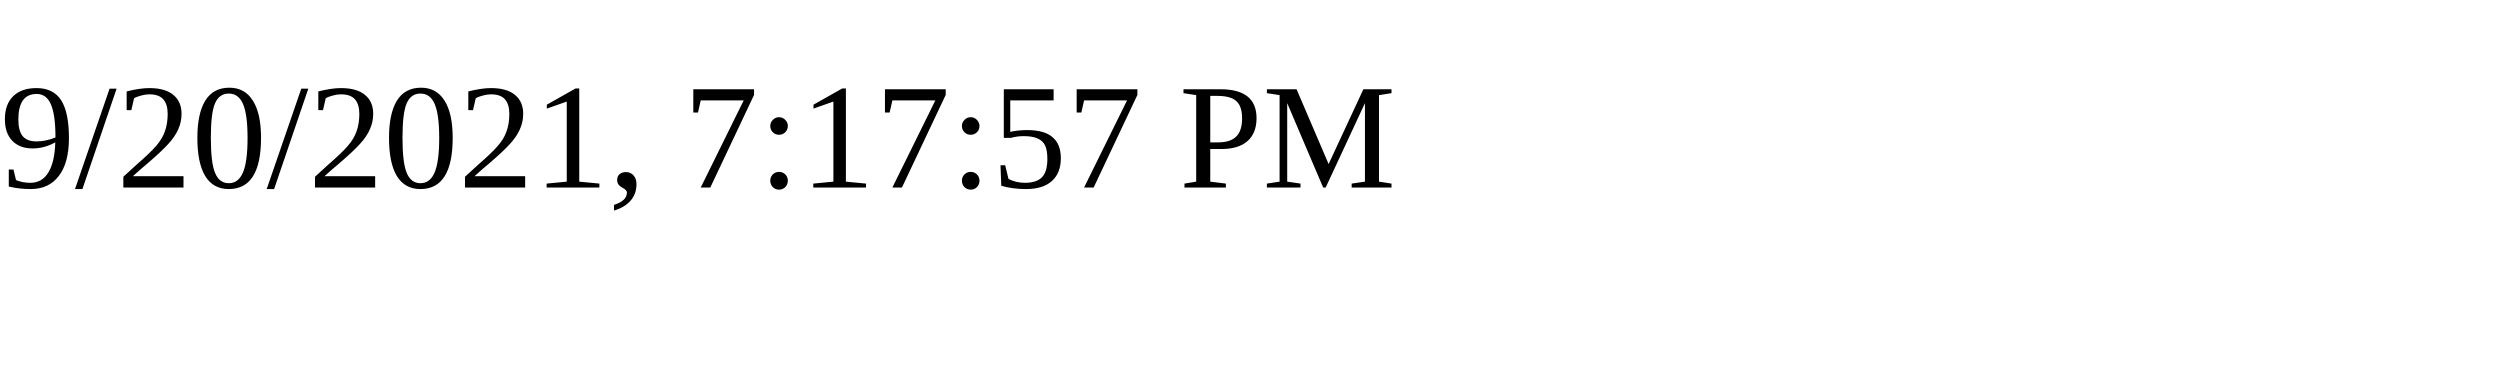
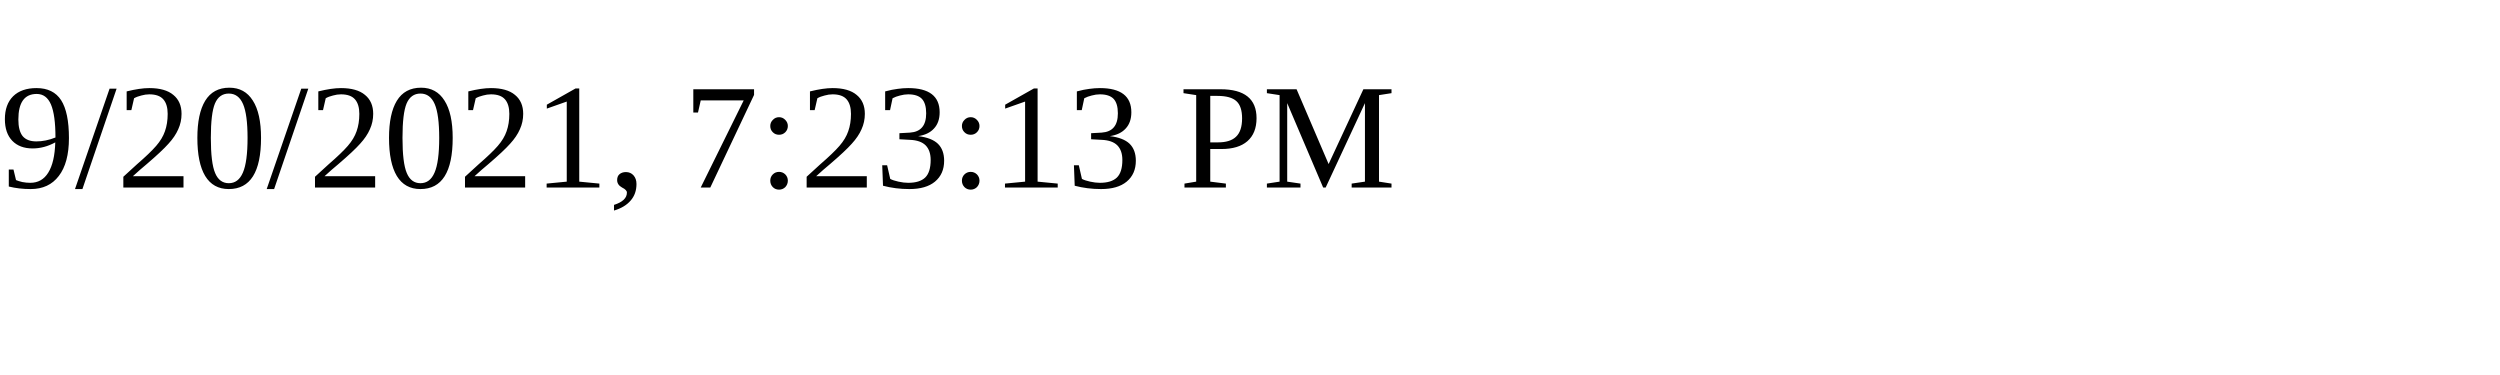
<svg xmlns="http://www.w3.org/2000/svg" height="30" width="200">
-   <text x="0" y="15">9/20/2021, 7:17:57 PM</text>
+   <text x="0" y="15">9/20/2021, 7:23:13 PM</text>
</svg>
